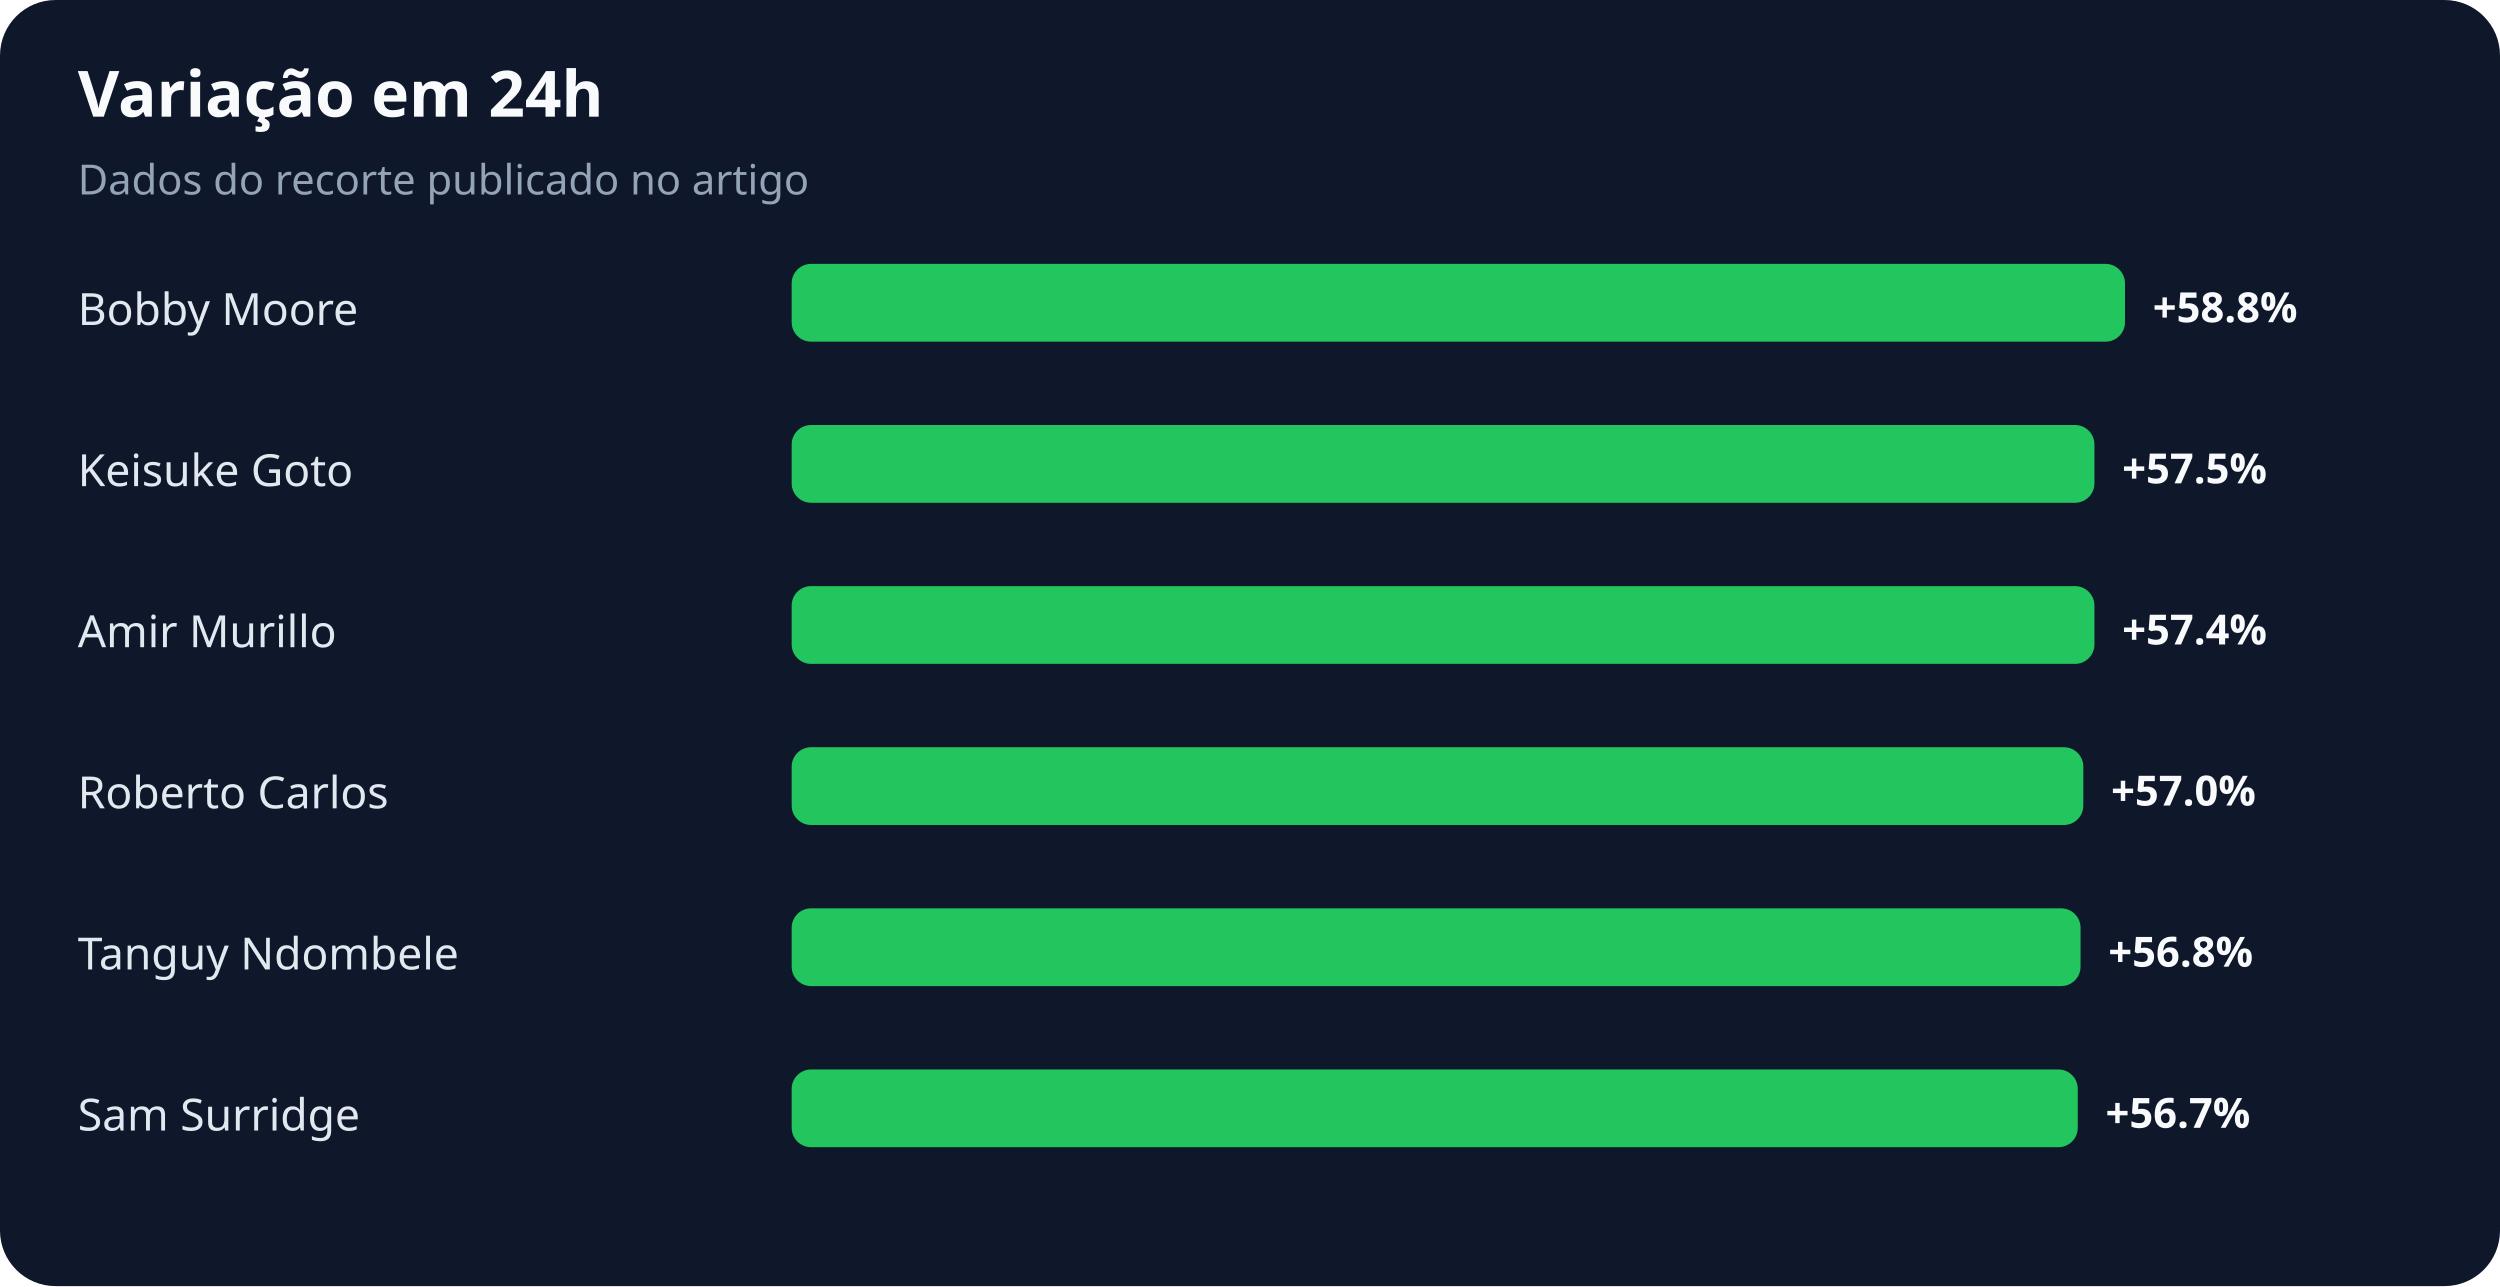
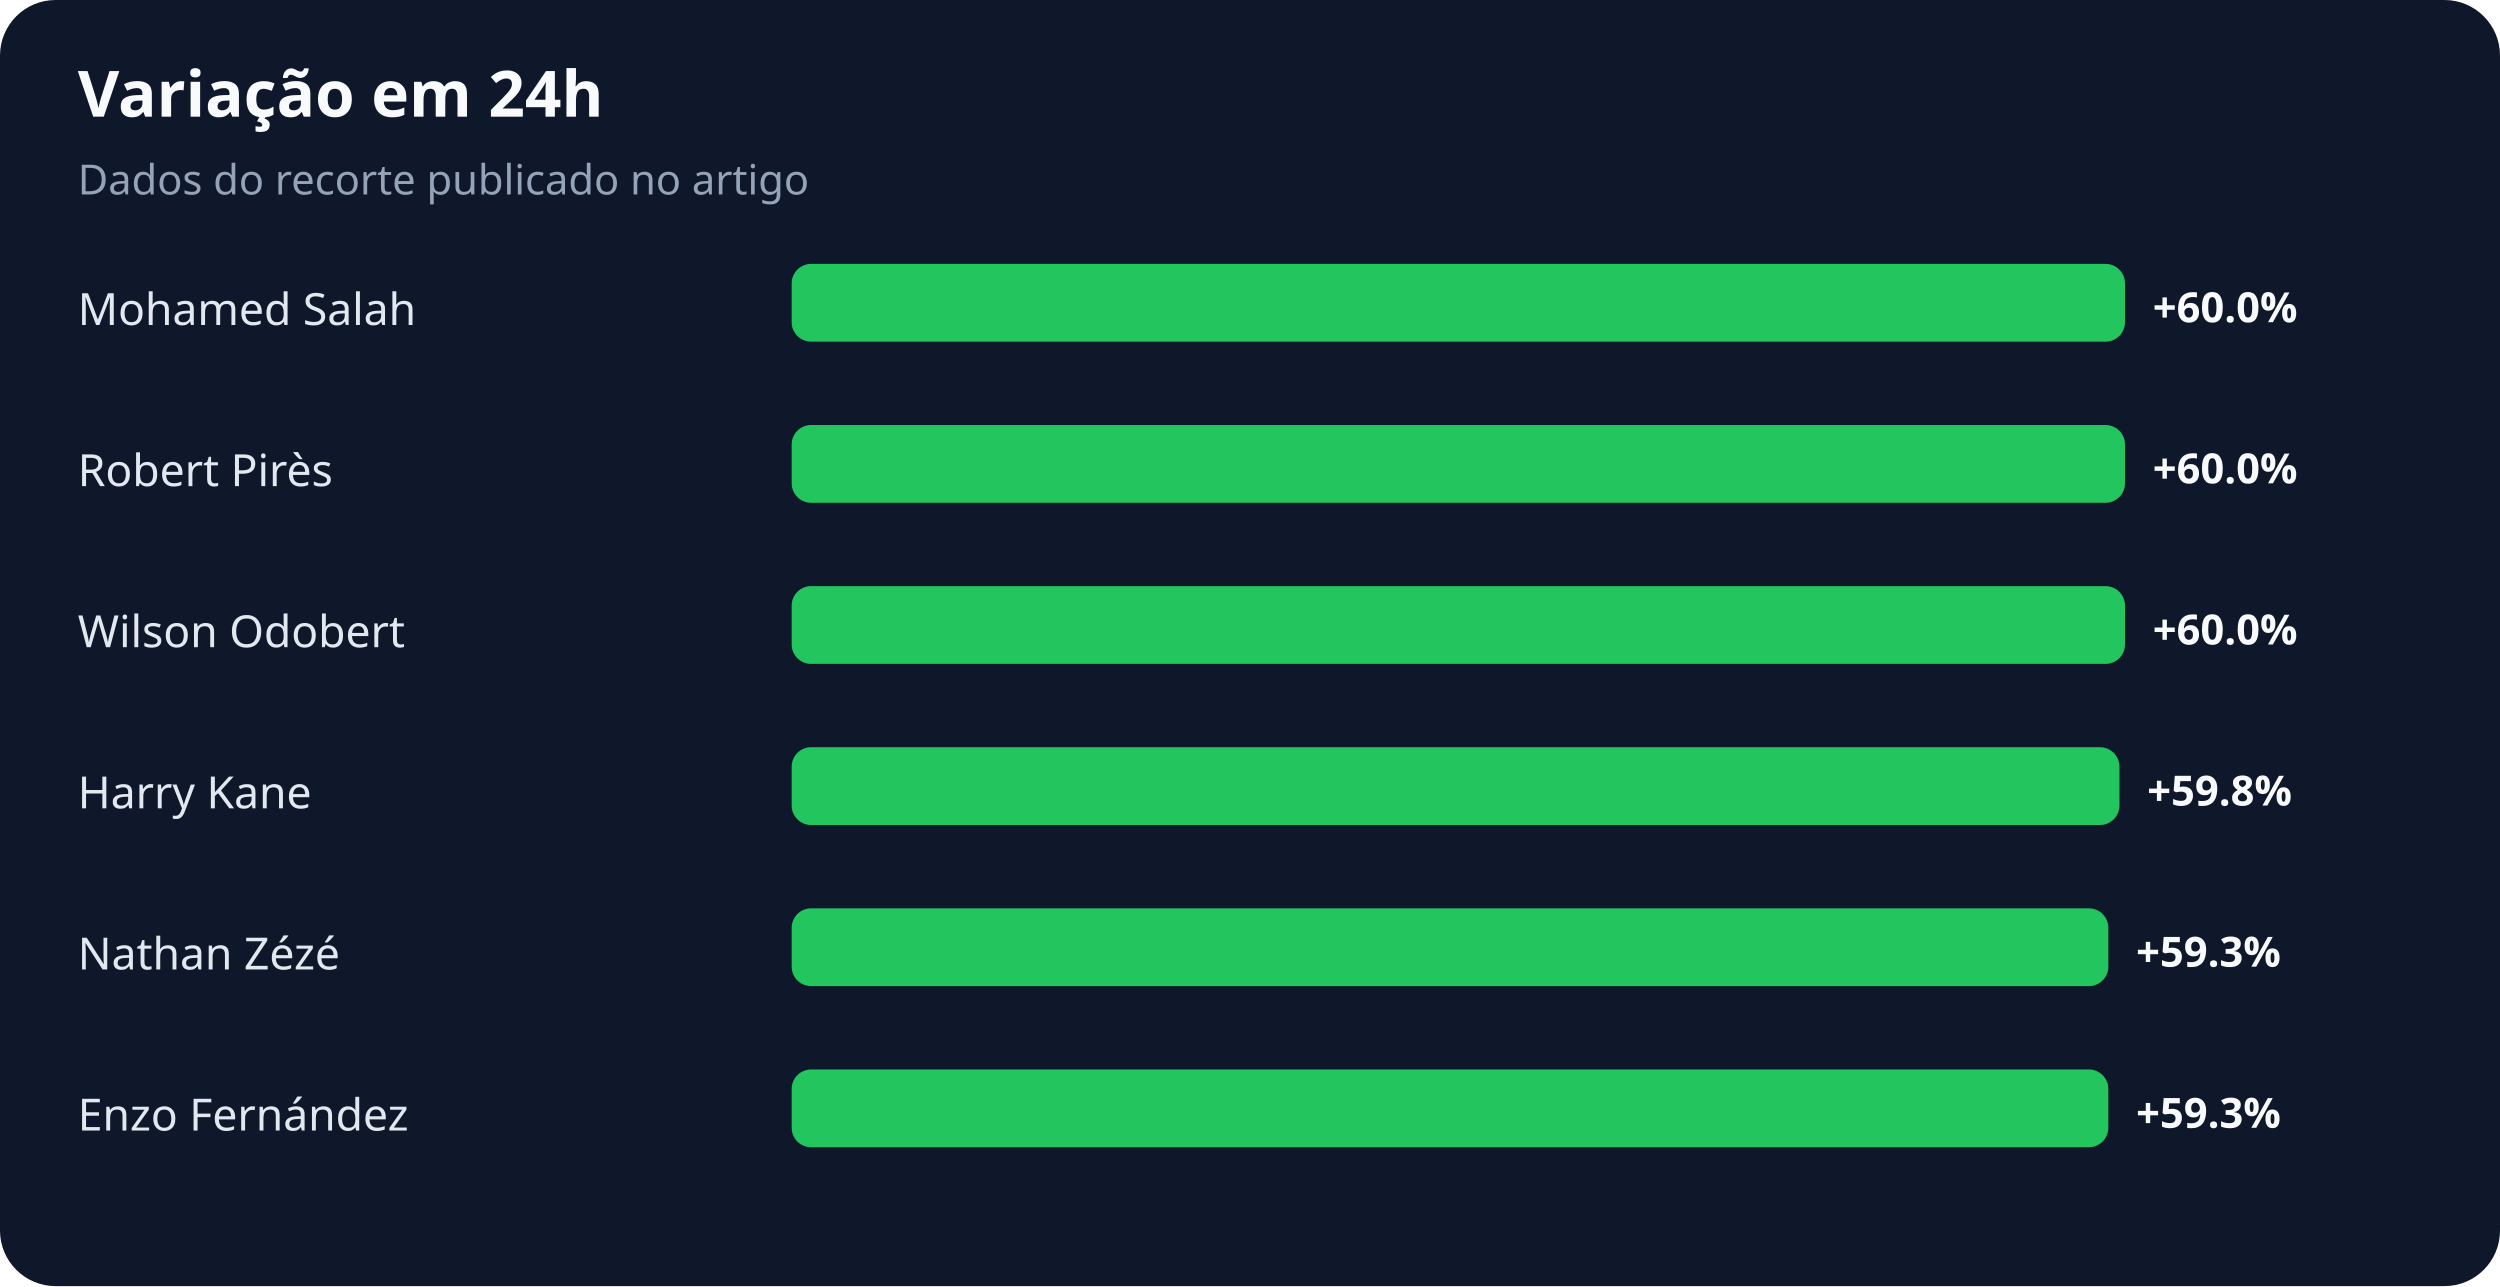
<svg xmlns="http://www.w3.org/2000/svg" width="900" height="463" viewBox="0 0 900 463" role="img" aria-labelledby="title desc">
  <rect width="100%" height="100%" rx="20" fill="#0f172a" />
  <text x="28" y="42" fill="#f8fafc" font-family="system-ui,sans-serif" font-size="23" font-weight="700">Variação em 24h</text>
  <text x="28" y="70" fill="#94a3b8" font-family="system-ui,sans-serif" font-size="15">Dados do recorte publicado no artigo</text>
-   <text x="28" y="117" fill="#e2e8f0" font-family="system-ui,sans-serif" font-size="16">Bobby Moore</text>
+   <text x="28" y="117" fill="#e2e8f0" font-family="system-ui,sans-serif" font-size="16">Mohamed Salah</text>
  <rect x="285" y="95" width="480" height="28" rx="7" fill="#22c55e" />
-   <text x="775" y="116" fill="#f8fafc" font-family="system-ui,sans-serif" font-size="15" font-weight="700">+58.8%</text>
-   <text x="28" y="175" fill="#e2e8f0" font-family="system-ui,sans-serif" font-size="16">Keisuke Goto</text>
-   <rect x="285" y="153" width="469" height="28" rx="7" fill="#22c55e" />
-   <text x="764" y="174" fill="#f8fafc" font-family="system-ui,sans-serif" font-size="15" font-weight="700">+57.5%</text>
-   <text x="28" y="233" fill="#e2e8f0" font-family="system-ui,sans-serif" font-size="16">Amir Murillo</text>
-   <rect x="285" y="211" width="469" height="28" rx="7" fill="#22c55e" />
-   <text x="764" y="232" fill="#f8fafc" font-family="system-ui,sans-serif" font-size="15" font-weight="700">+57.4%</text>
-   <text x="28" y="291" fill="#e2e8f0" font-family="system-ui,sans-serif" font-size="16">Roberto Carlos</text>
-   <rect x="285" y="269" width="465" height="28" rx="7" fill="#22c55e" />
-   <text x="760" y="290" fill="#f8fafc" font-family="system-ui,sans-serif" font-size="15" font-weight="700">+57.0%</text>
-   <text x="28" y="349" fill="#e2e8f0" font-family="system-ui,sans-serif" font-size="16">Tanguy Ndombele</text>
-   <rect x="285" y="327" width="464" height="28" rx="7" fill="#22c55e" />
-   <text x="759" y="348" fill="#f8fafc" font-family="system-ui,sans-serif" font-size="15" font-weight="700">+56.8%</text>
-   <text x="28" y="407" fill="#e2e8f0" font-family="system-ui,sans-serif" font-size="16">Sam Surridge</text>
-   <rect x="285" y="385" width="463" height="28" rx="7" fill="#22c55e" />
-   <text x="758" y="406" fill="#f8fafc" font-family="system-ui,sans-serif" font-size="15" font-weight="700">+56.7%</text>
+   <text x="775" y="116" fill="#f8fafc" font-family="system-ui,sans-serif" font-size="15" font-weight="700">+60.0%</text>
+   <text x="28" y="175" fill="#e2e8f0" font-family="system-ui,sans-serif" font-size="16">Robert Pirès</text>
+   <rect x="285" y="153" width="480" height="28" rx="7" fill="#22c55e" />
+   <text x="775" y="174" fill="#f8fafc" font-family="system-ui,sans-serif" font-size="15" font-weight="700">+60.0%</text>
+   <text x="28" y="233" fill="#e2e8f0" font-family="system-ui,sans-serif" font-size="16">Wilson Odobert</text>
+   <rect x="285" y="211" width="480" height="28" rx="7" fill="#22c55e" />
+   <text x="775" y="232" fill="#f8fafc" font-family="system-ui,sans-serif" font-size="15" font-weight="700">+60.0%</text>
+   <text x="28" y="291" fill="#e2e8f0" font-family="system-ui,sans-serif" font-size="16">Harry Kane</text>
+   <rect x="285" y="269" width="478" height="28" rx="7" fill="#22c55e" />
+   <text x="773" y="290" fill="#f8fafc" font-family="system-ui,sans-serif" font-size="15" font-weight="700">+59.8%</text>
+   <text x="28" y="349" fill="#e2e8f0" font-family="system-ui,sans-serif" font-size="16">Nathan Zézé</text>
+   <rect x="285" y="327" width="474" height="28" rx="7" fill="#22c55e" />
+   <text x="769" y="348" fill="#f8fafc" font-family="system-ui,sans-serif" font-size="15" font-weight="700">+59.3%</text>
+   <text x="28" y="407" fill="#e2e8f0" font-family="system-ui,sans-serif" font-size="16">Enzo Fernández</text>
+   <rect x="285" y="385" width="474" height="28" rx="7" fill="#22c55e" />
+   <text x="769" y="406" fill="#f8fafc" font-family="system-ui,sans-serif" font-size="15" font-weight="700">+59.3%</text>
</svg>
